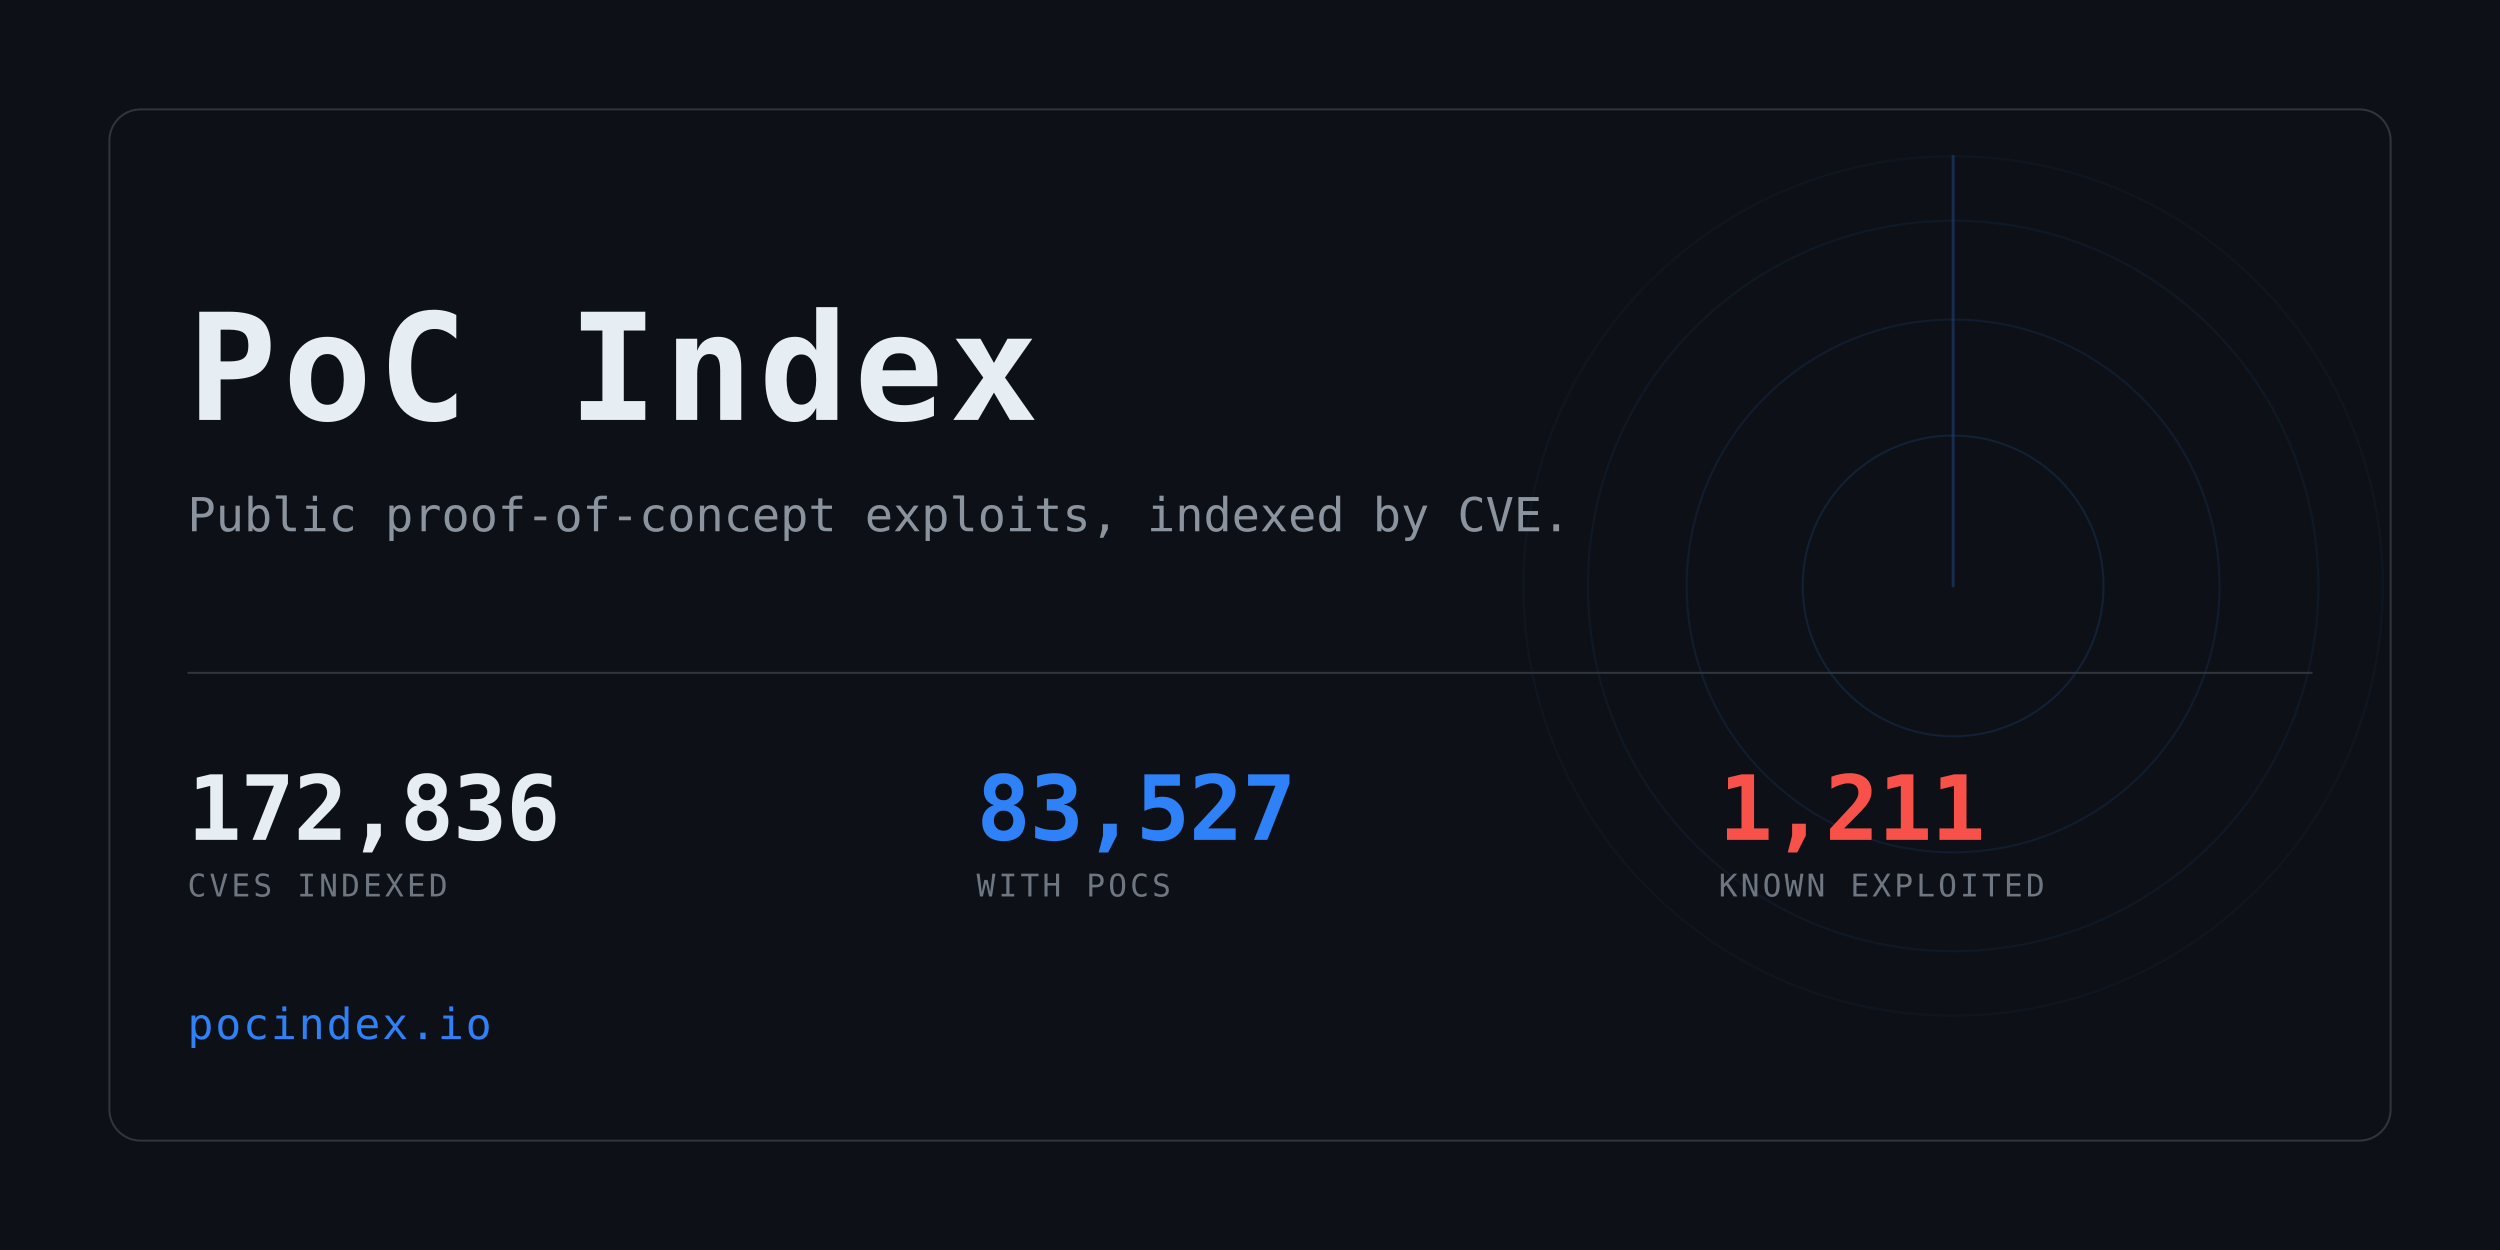
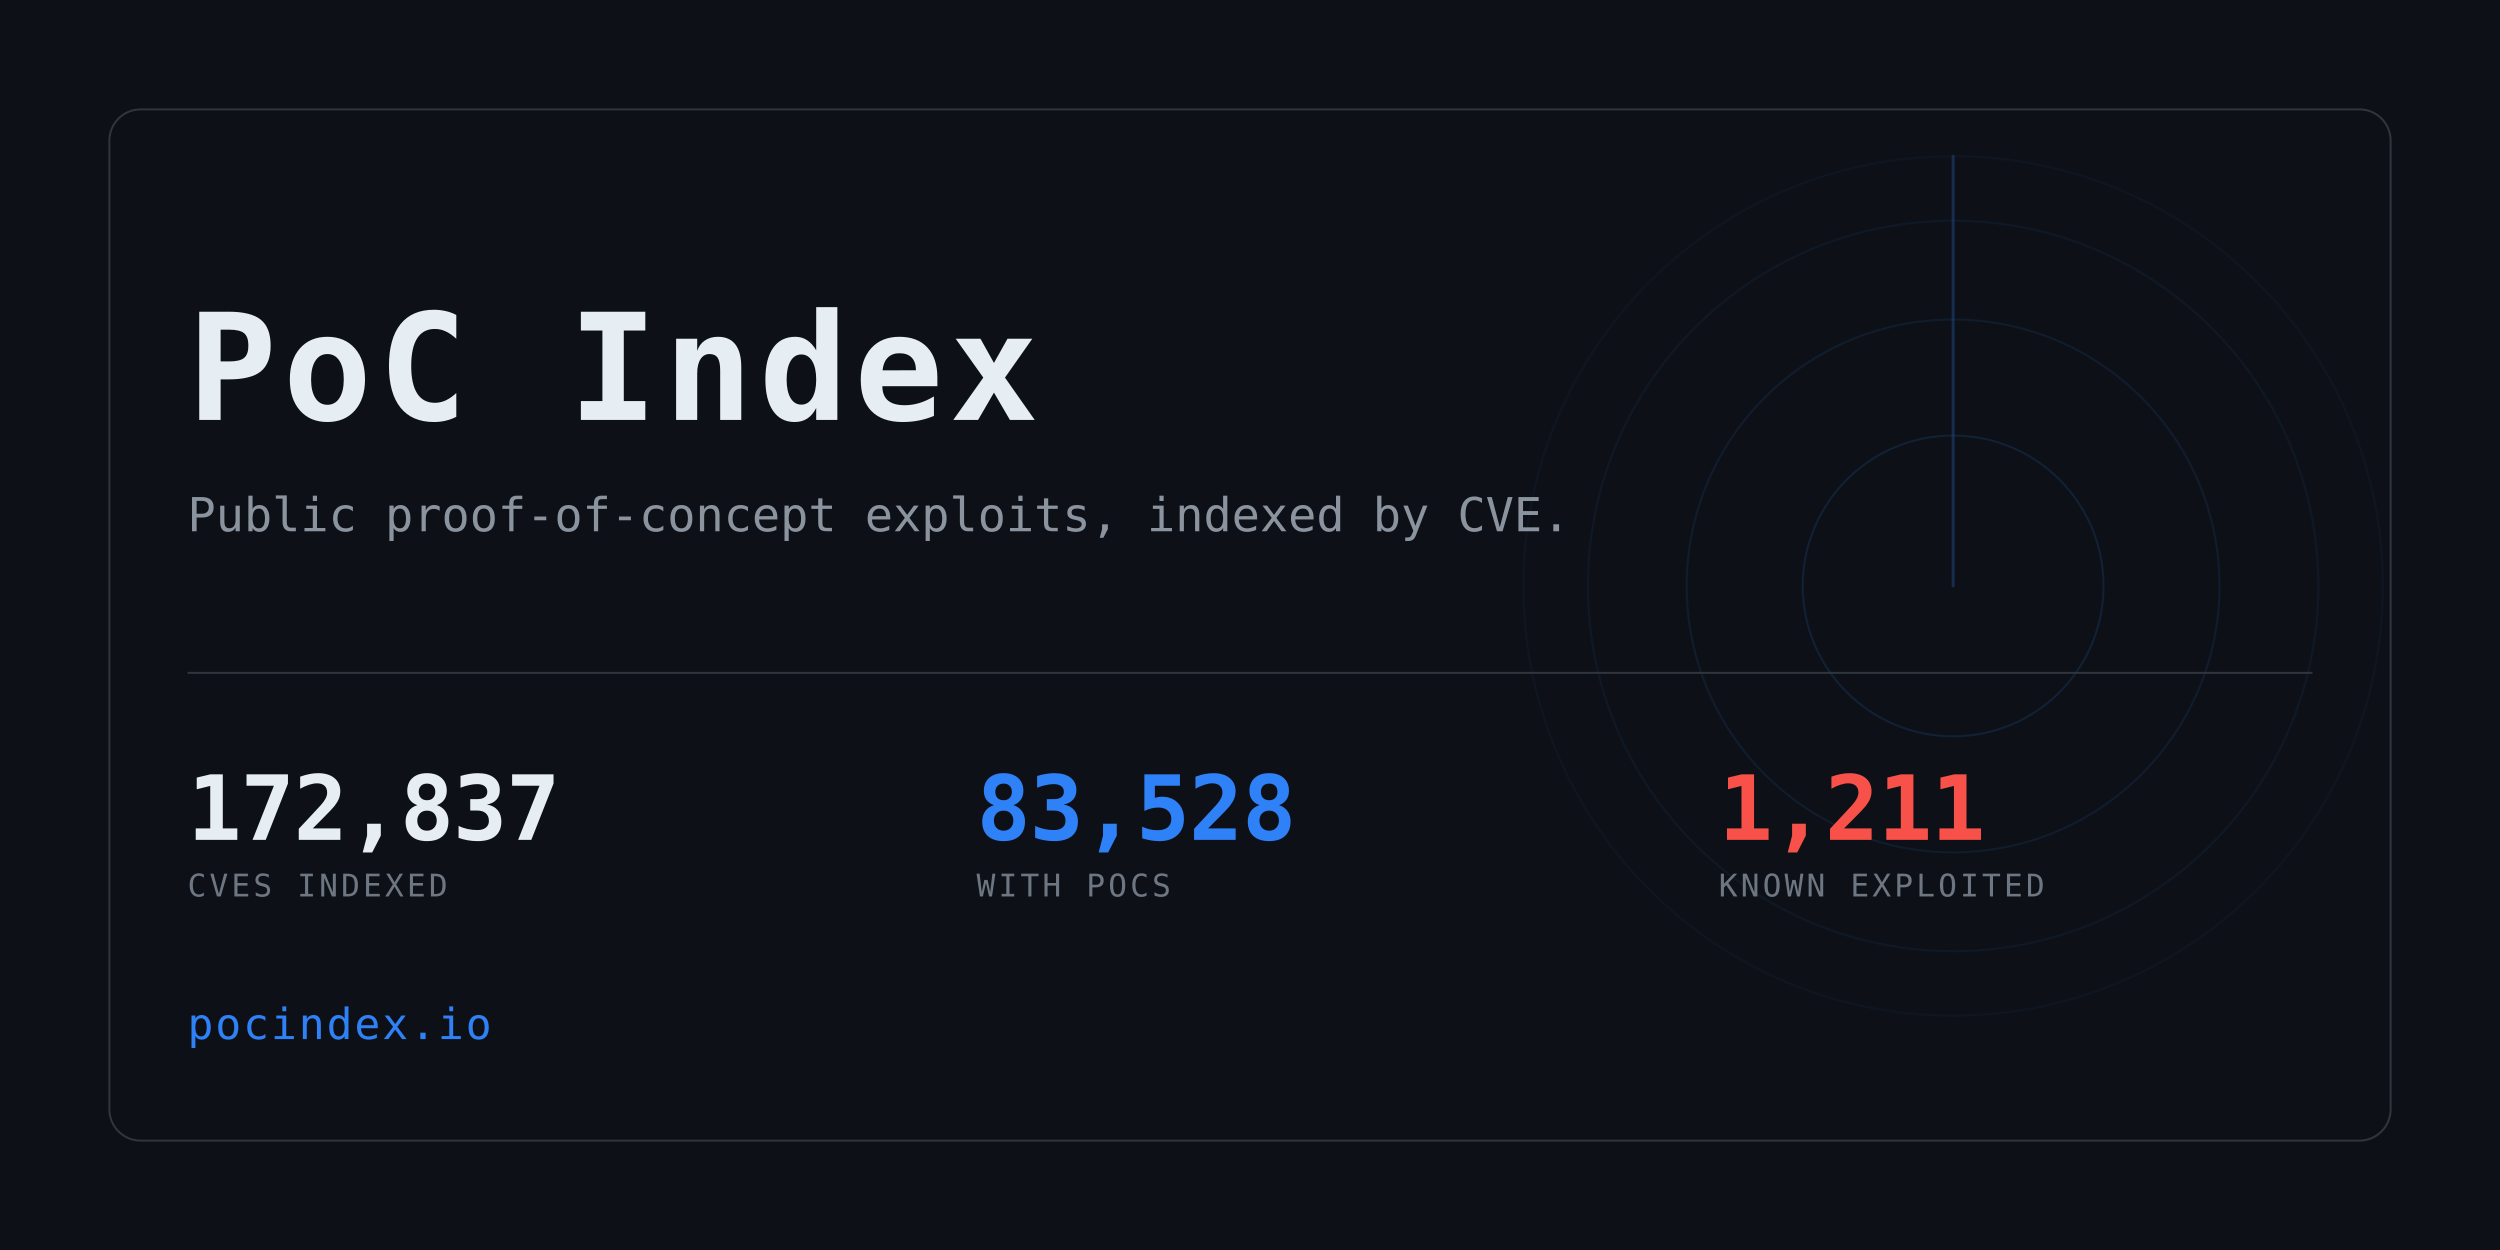
<svg xmlns="http://www.w3.org/2000/svg" width="1280" height="640" viewBox="0 0 1280 640" role="img" aria-label="PoC Index">
  <clipPath id="card">
    <rect x="56" y="56" width="1168" height="528" rx="16" />
  </clipPath>
  <rect width="1280" height="640" fill="#0d1117" />
  <g clip-path="url(#card)" opacity="0.6">
    <g>
      <circle cx="1000" cy="300" r="77.0" fill="none" stroke="#2f81f7" stroke-width="1" opacity="0.234" />
      <circle cx="1000" cy="300" r="136.4" fill="none" stroke="#2f81f7" stroke-width="1" opacity="0.169" />
      <circle cx="1000" cy="300" r="187.0" fill="none" stroke="#2f81f7" stroke-width="1" opacity="0.117" />
      <circle cx="1000" cy="300" r="220.0" fill="none" stroke="#2f81f7" stroke-width="1" opacity="0.078" />
      <line x1="1000" y1="300" x2="1000" y2="80.0" stroke="#2f81f7" stroke-width="1.5" stroke-linecap="round" opacity="0.416">
        <animateTransform attributeName="transform" type="rotate" from="0 1000 300" to="360 1000 300" dur="8s" repeatCount="indefinite" />
      </line>
    </g>
  </g>
  <rect x="56" y="56" width="1168" height="528" rx="16" fill="none" stroke="#30363d" />
  <text x="96" y="215" font-family="ui-monospace,SFMono-Regular,Menlo,Consolas,monospace" font-size="76" font-weight="700" fill="#e6edf3" letter-spacing="3">PoC Index</text>
  <text x="96" y="272" font-family="ui-monospace,SFMono-Regular,Menlo,Consolas,monospace" font-size="24" fill="#8b949e">
    Public proof-of-concept exploits, indexed by CVE.</text>
  <rect x="96" y="344" width="1088" height="1" fill="#30363d" />
-   <text x="96" y="430" font-family="ui-monospace,SFMono-Regular,Menlo,Consolas,monospace" font-size="46" font-weight="700" fill="#e6edf3" letter-spacing="-0.5">172,836</text>
+   <text x="96" y="430" font-family="ui-monospace,SFMono-Regular,Menlo,Consolas,monospace" font-size="46" font-weight="700" fill="#e6edf3" letter-spacing="-0.5">172,837</text>
  <text x="96" y="459" font-family="ui-monospace,SFMono-Regular,Menlo,Consolas,monospace" font-size="16" fill="#6e7681" letter-spacing="1.6">CVES INDEXED</text>
-   <text x="500" y="430" font-family="ui-monospace,SFMono-Regular,Menlo,Consolas,monospace" font-size="46" font-weight="700" fill="#2f81f7" letter-spacing="-0.5">83,527</text>
+   <text x="500" y="430" font-family="ui-monospace,SFMono-Regular,Menlo,Consolas,monospace" font-size="46" font-weight="700" fill="#2f81f7" letter-spacing="-0.5">83,528</text>
  <text x="500" y="459" font-family="ui-monospace,SFMono-Regular,Menlo,Consolas,monospace" font-size="16" fill="#6e7681" letter-spacing="1.6">WITH POCS</text>
  <text x="880" y="430" font-family="ui-monospace,SFMono-Regular,Menlo,Consolas,monospace" font-size="46" font-weight="700" fill="#f85149" letter-spacing="-0.5">1,211</text>
  <text x="880" y="459" font-family="ui-monospace,SFMono-Regular,Menlo,Consolas,monospace" font-size="16" fill="#6e7681" letter-spacing="1.6">KNOWN EXPLOITED</text>
  <text x="96" y="532" font-family="ui-monospace,SFMono-Regular,Menlo,Consolas,monospace" font-size="22" fill="#2f81f7" letter-spacing="1">pocindex.io</text>
</svg>
